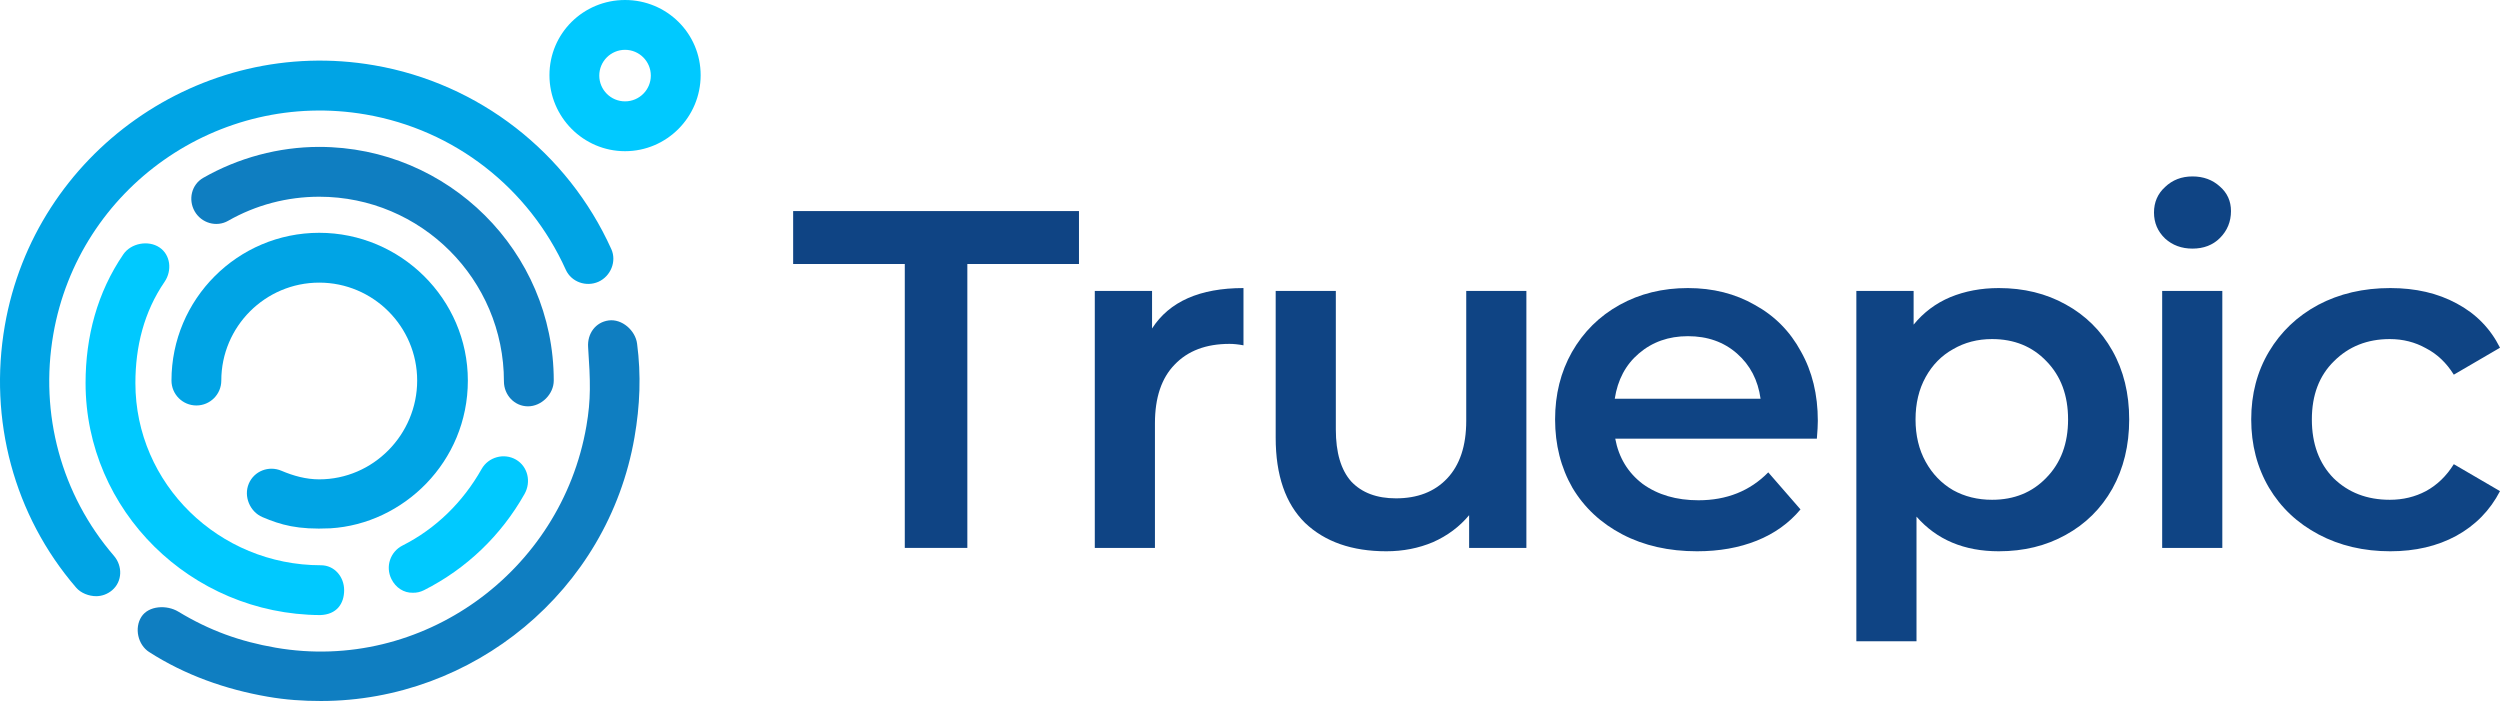
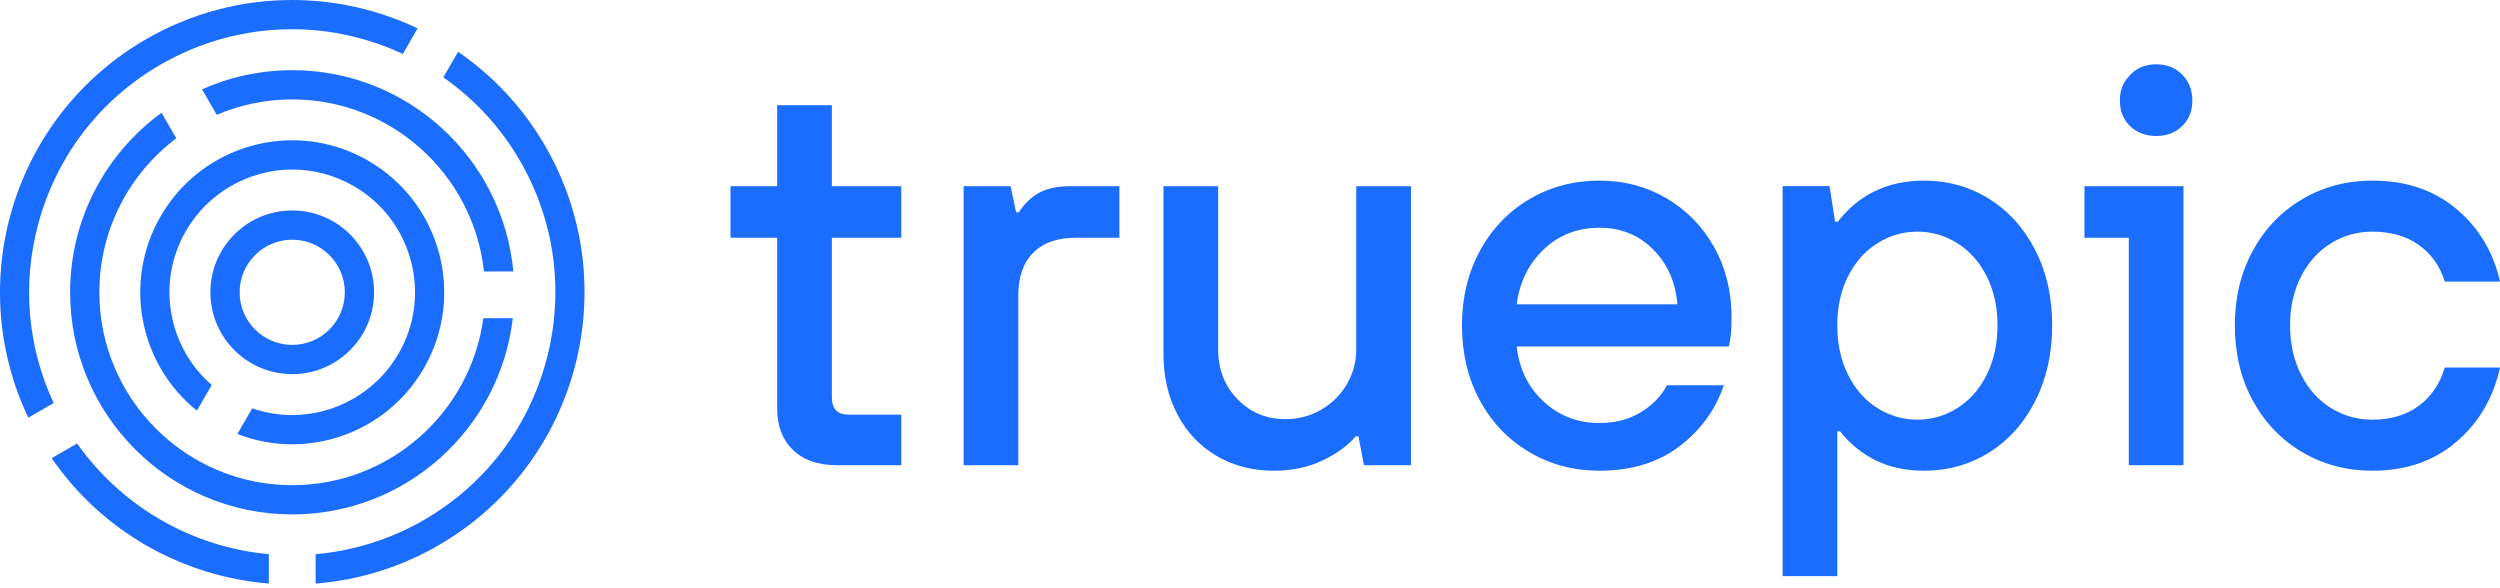
- <svg xmlns="http://www.w3.org/2000/svg" width="728" height="205" viewBox="0 0 728 205" fill="none">
-   <path d="M263.474 76.878H230.965V61.464H314.198V76.878H281.69V159.55H263.474V76.878Z" fill="#0F4484" />
-   <path d="M335.478 95.654C340.523 87.807 349.397 83.884 362.102 83.884V100.559C360.607 100.278 359.253 100.138 358.038 100.138C351.219 100.138 345.894 102.147 342.064 106.164C338.234 110.087 336.319 115.785 336.319 123.259V159.55H318.804V84.725H335.478V95.654Z" fill="#0F4484" />
-   <path d="M444.483 84.725V159.55H427.808V150.022C425.006 153.385 421.503 156.001 417.299 157.869C413.095 159.644 408.565 160.531 403.707 160.531C393.712 160.531 385.818 157.775 380.026 152.264C374.328 146.659 371.479 138.392 371.479 127.462V84.725H388.994V125.08C388.994 131.806 390.489 136.85 393.478 140.213C396.561 143.483 400.905 145.118 406.51 145.118C412.769 145.118 417.72 143.203 421.363 139.373C425.099 135.449 426.968 129.844 426.968 122.558V84.725H444.483Z" fill="#0F4484" />
-   <path d="M529.35 122.558C529.35 123.772 529.257 125.5 529.07 127.742H470.359C471.386 133.254 474.049 137.644 478.346 140.914C482.736 144.09 488.154 145.678 494.6 145.678C502.82 145.678 509.593 142.969 514.918 137.551L524.306 148.341C520.943 152.357 516.693 155.393 511.555 157.449C506.417 159.504 500.625 160.531 494.18 160.531C485.959 160.531 478.719 158.896 472.461 155.627C466.202 152.357 461.344 147.827 457.888 142.035C454.525 136.15 452.843 129.517 452.843 122.138C452.843 114.851 454.478 108.312 457.748 102.52C461.111 96.635 465.735 92.058 471.62 88.788C477.505 85.519 484.137 83.884 491.517 83.884C498.804 83.884 505.296 85.519 510.994 88.788C516.786 91.964 521.27 96.495 524.446 102.38C527.716 108.172 529.35 114.898 529.35 122.558ZM491.517 97.896C485.912 97.896 481.148 99.578 477.225 102.941C473.395 106.21 471.059 110.601 470.219 116.112H512.676C511.928 110.694 509.64 106.304 505.81 102.941C501.98 99.578 497.216 97.896 491.517 97.896Z" fill="#0F4484" />
-   <path d="M582.046 83.884C589.333 83.884 595.825 85.472 601.524 88.648C607.315 91.824 611.846 96.308 615.115 102.1C618.385 107.892 620.02 114.571 620.02 122.138C620.02 129.704 618.385 136.43 615.115 142.315C611.846 148.107 607.315 152.591 601.524 155.767C595.825 158.943 589.333 160.531 582.046 160.531C571.958 160.531 563.971 157.168 558.085 150.442V186.734H540.57V84.725H557.245V94.533C560.141 90.984 563.69 88.321 567.894 86.546C572.191 84.771 576.909 83.884 582.046 83.884ZM580.085 145.538C586.53 145.538 591.808 143.39 595.919 139.092C600.122 134.795 602.224 129.144 602.224 122.138C602.224 115.131 600.122 109.48 595.919 105.183C591.808 100.886 586.53 98.737 580.085 98.737C575.881 98.737 572.098 99.718 568.735 101.68C565.372 103.548 562.709 106.257 560.748 109.807C558.786 113.357 557.805 117.467 557.805 122.138C557.805 126.808 558.786 130.919 560.748 134.468C562.709 138.018 565.372 140.774 568.735 142.736C572.098 144.604 575.881 145.538 580.085 145.538Z" fill="#0F4484" />
-   <path d="M629.625 84.725H647.14V159.55H629.625V84.725ZM638.452 72.394C635.276 72.394 632.614 71.413 630.465 69.451C628.317 67.396 627.243 64.874 627.243 61.885C627.243 58.895 628.317 56.42 630.465 54.458C632.614 52.403 635.276 51.376 638.452 51.376C641.629 51.376 644.291 52.356 646.439 54.318C648.588 56.186 649.662 58.569 649.662 61.464C649.662 64.547 648.588 67.163 646.439 69.311C644.384 71.366 641.722 72.394 638.452 72.394Z" fill="#0F4484" />
-   <path d="M696.052 160.531C688.298 160.531 681.339 158.896 675.173 155.627C669.008 152.357 664.197 147.827 660.741 142.035C657.284 136.15 655.556 129.517 655.556 122.138C655.556 114.758 657.284 108.172 660.741 102.38C664.197 96.588 668.961 92.058 675.033 88.788C681.199 85.519 688.205 83.884 696.052 83.884C703.432 83.884 709.877 85.379 715.389 88.368C720.994 91.357 725.197 95.654 728 101.259L714.548 109.106C712.399 105.65 709.69 103.081 706.421 101.399C703.245 99.624 699.742 98.737 695.912 98.737C689.373 98.737 683.954 100.886 679.657 105.183C675.36 109.386 673.212 115.038 673.212 122.138C673.212 129.237 675.314 134.935 679.517 139.233C683.814 143.436 689.279 145.538 695.912 145.538C699.742 145.538 703.245 144.697 706.421 143.016C709.69 141.241 712.399 138.625 714.548 135.169L728 143.016C725.104 148.621 720.853 152.965 715.249 156.047C709.737 159.037 703.338 160.531 696.052 160.531Z" fill="#0F4484" />
-   <path fill-rule="evenodd" clip-rule="evenodd" d="M22.168 171.107C4.012 150.028 -3.338 122.171 1.405 94.81C10.133 44.452 58.489 10.276 108.972 19.012C139.44 24.26 165.307 44.391 178.015 72.546C179.625 76.111 177.84 80.444 174.263 82.052C170.683 83.64 166.366 82.115 164.757 78.549C153.988 54.689 132.326 37.791 106.512 33.34C63.745 25.967 22.918 54.676 15.523 97.338C11.505 120.516 17.794 143.991 33.175 161.851C35.734 164.82 35.65 169.307 32.675 171.857C31.333 173.005 29.661 173.609 28.024 173.609C25.92 173.609 23.572 172.74 22.168 171.107Z" fill="#00A4E5" />
-   <path fill-rule="evenodd" clip-rule="evenodd" d="M77.951 202.878C65.669 200.754 53.841 196.558 43.43 189.87C40.15 187.759 39.071 182.895 41.178 179.614C43.286 176.337 48.57 176.076 51.935 178.113C61.02 183.612 69.868 186.805 80.281 188.607C122.817 195.964 163.407 166.6 170.759 124.079C172.112 116.258 171.927 111.022 171.259 101.065C170.999 97.182 173.395 93.819 177.263 93.31C181.12 92.803 185.009 96.2 185.518 100.064C186.724 109.27 186.361 118.106 184.768 127.331C177.005 172.221 137.556 204.129 93.461 204.129C88.253 204.133 83.255 203.797 77.951 202.878Z" fill="#0F7EC1" />
-   <path fill-rule="evenodd" clip-rule="evenodd" d="M146.744 111.07C146.744 81.363 122.625 57.286 92.96 57.286C83.616 57.286 74.5 59.694 66.444 64.291C63.029 66.256 58.642 64.963 56.688 61.539C54.736 58.111 55.771 53.735 59.19 51.783C69.393 45.956 81.144 42.777 92.96 42.777C130.489 42.777 161.253 73.237 161.253 110.82C161.253 114.763 157.688 118.324 153.748 118.324C149.811 118.324 146.744 115.013 146.744 111.07Z" fill="#0F7EC1" />
-   <path fill-rule="evenodd" clip-rule="evenodd" d="M93.21 179.112C55.566 178.882 24.918 148.665 24.918 111.542C24.918 98.048 28.307 85.18 35.925 74.047C38.136 70.82 43.171 69.864 46.431 72.046C49.698 74.225 50.139 78.825 47.932 82.052C41.916 90.844 39.427 100.905 39.427 111.57C39.427 140.914 63.751 164.603 93.46 164.603C97.404 164.603 100.215 167.965 100.215 171.858C100.215 175.752 98.087 178.974 93.21 179.112Z" fill="#00C9FF" />
-   <path fill-rule="evenodd" clip-rule="evenodd" d="M113.973 168.606C112.188 164.976 113.641 160.664 117.225 158.85C126.968 153.924 134.831 146.174 140.239 136.586C142.225 133.064 146.776 131.836 150.245 133.835C153.719 135.851 154.733 140.319 152.747 143.841C145.912 155.968 135.8 165.624 123.479 171.858C122.4 172.403 121.352 172.628 120.226 172.609C117.611 172.684 115.221 171.141 113.973 168.606Z" fill="#00C9FF" />
-   <path fill-rule="evenodd" clip-rule="evenodd" d="M76.451 150.594C72.759 149.033 70.885 144.532 72.448 140.838C74.011 137.153 78.267 135.513 81.954 137.086C85.46 138.57 89.102 139.587 92.96 139.587C108.683 139.587 121.479 126.541 121.479 110.819C121.479 95.097 108.683 82.302 92.96 82.302C77.238 82.302 64.443 95.097 64.443 110.819C64.443 114.826 61.196 118.074 57.189 118.074C53.182 118.074 49.934 114.826 49.934 110.819C49.934 87.094 69.235 67.793 92.96 67.793C116.684 67.793 136.238 87.094 136.238 110.819C136.238 134.544 117.416 152.57 96.213 153.846C86.633 154.294 81.754 152.841 76.451 150.594Z" fill="#00A4E5" />
-   <path fill-rule="evenodd" clip-rule="evenodd" d="M182.014 0C169.876 0 160.001 9.689 160.001 21.893C160.001 34.098 169.876 44.027 182.014 44.027C194.153 44.027 204.029 34.098 204.029 21.893C204.029 9.689 194.153 0 182.014 0ZM189.52 22.012C189.52 26.157 186.159 29.517 182.014 29.517C177.87 29.517 174.51 26.157 174.51 22.012C174.51 17.868 177.87 14.508 182.014 14.508C186.159 14.508 189.52 17.868 189.52 22.012Z" fill="#00C9FF" />
+ <svg xmlns="http://www.w3.org/2000/svg" width="400" height="94" viewBox="0 0 400 94" fill="none">
+   <path fill-rule="evenodd" clip-rule="evenodd" d="M25.715 10.322C15.979 15.943 9.016 25.018 6.106 35.876C3.522 45.52 4.419 55.543 8.589 64.485L4.531 66.828C-5.854 45.025 2.103 18.555 23.377 6.272C30.741 2.02 38.779 0 46.713 0C53.674 0 60.55 1.565 66.819 4.536L64.456 8.63C58.975 6.081 52.937 4.676 46.713 4.676C39.373 4.676 32.112 6.628 25.715 10.322ZM73.295 8.283L70.936 12.371C75.874 15.837 80.1 20.351 83.203 25.726C88.823 35.461 90.317 46.802 87.407 57.66C84.498 68.519 77.534 77.593 67.799 83.214C62.479 86.285 56.56 88.132 50.497 88.674V93.372C57.212 92.838 63.915 90.856 70.137 87.264C92.502 74.351 100.165 45.753 87.253 23.388C83.661 17.167 78.843 12.103 73.295 8.283ZM12.344 70.955L8.272 73.307C16.466 85.216 29.391 92.258 43.015 93.365V88.668C30.711 87.551 19.449 81.048 12.344 70.955ZM82.046 50.914H77.332C75.3 65.977 62.368 77.63 46.757 77.63C29.739 77.63 15.895 63.786 15.895 46.768C15.895 36.708 20.735 27.759 28.207 22.121L25.849 18.038C16.984 24.5 11.219 34.958 11.219 46.768C11.219 66.395 27.13 82.306 46.757 82.306C64.981 82.306 79.991 68.586 82.046 50.914ZM46.757 11.23C65.258 11.23 80.451 25.37 82.133 43.432H77.435C75.766 27.978 62.647 15.906 46.757 15.906C42.473 15.906 38.392 16.785 34.68 18.369L32.327 14.293C36.737 12.33 41.617 11.23 46.757 11.23ZM59.85 46.768C59.85 39.537 53.988 33.675 46.757 33.675C39.526 33.675 33.664 39.537 33.664 46.768C33.664 53.999 39.526 59.861 46.757 59.861C53.988 59.861 59.85 53.999 59.85 46.768ZM38.34 46.768C38.34 42.127 42.115 38.351 46.757 38.351C51.398 38.351 55.174 42.127 55.174 46.768C55.174 51.409 51.398 55.184 46.757 55.184C42.115 55.184 38.34 51.409 38.34 46.768ZM58.914 25.71C70.544 32.424 74.529 47.295 67.814 58.925C63.311 66.726 55.138 71.087 46.734 71.087C43.797 71.087 40.834 70.543 37.987 69.438L40.357 65.333C42.406 66.042 44.563 66.411 46.734 66.411C53.74 66.411 60.267 62.647 63.765 56.587C66.388 52.044 67.084 46.752 65.727 41.685C64.369 36.617 61.12 32.382 56.576 29.759C53.59 28.035 50.203 27.124 46.779 27.124C39.773 27.124 33.247 30.889 29.748 36.948C27.126 41.491 26.429 46.783 27.786 51.85C28.816 55.691 30.936 59.049 33.877 61.594L31.503 65.706C22.311 58.322 19.621 45.138 25.699 34.61C30.203 26.809 38.376 22.448 46.779 22.448C50.904 22.448 55.086 23.499 58.914 25.71ZM124.35 38.04V65.376C124.35 68.158 125.189 70.362 126.869 71.988C128.548 73.616 130.89 74.428 133.896 74.428H144.2V66.352H135.84C134.013 66.352 133.1 65.435 133.1 63.6V38.04H144.2V29.787H133.1V16.829H124.35V29.787H116.88V38.04H124.35ZM163.017 33.958C163.9 32.597 164.975 31.561 166.243 30.852C167.51 30.141 169.204 29.787 171.325 29.787H179.104V38.04H172.121C169.174 38.04 166.906 38.839 165.315 40.437C163.724 42.034 162.929 44.312 162.929 47.271V74.428H154.178V29.787H161.691L162.575 33.958H163.017ZM216.999 55.879C216.999 57.891 216.498 59.755 215.497 61.471C214.494 63.188 213.124 64.547 211.386 65.553C209.648 66.56 207.747 67.062 205.685 67.062C202.62 67.062 200.057 65.997 197.995 63.867C195.932 61.737 194.902 59.074 194.902 55.879V29.787H186.152V56.589C186.152 60.259 186.902 63.512 188.405 66.352C189.908 69.192 191.998 71.397 194.681 72.964C197.361 74.531 200.411 75.316 203.829 75.316C206.715 75.316 209.309 74.768 211.607 73.674C213.906 72.58 215.673 71.293 216.91 69.814H217.352L218.236 74.428H225.749V29.787H216.999V55.879ZM255.924 28.898C259.871 28.898 263.451 29.845 266.663 31.738C269.874 33.632 272.409 36.235 274.265 39.548C276.121 42.862 277.049 46.59 277.049 50.731C277.049 52.802 276.901 54.37 276.607 55.434H242.666C243.078 59.044 244.522 61.988 246.997 64.265C249.472 66.544 252.447 67.683 255.924 67.683C258.399 67.683 260.578 67.121 262.465 65.996C264.35 64.873 265.765 63.422 266.708 61.647H275.812C274.456 65.612 272.069 68.88 268.653 71.454C265.234 74.028 260.992 75.315 255.924 75.315C251.799 75.315 248.058 74.325 244.699 72.341C241.34 70.361 238.702 67.609 236.788 64.088C234.873 60.568 233.916 56.559 233.916 52.062C233.916 47.624 234.873 43.646 236.788 40.125C238.702 36.605 241.34 33.854 244.699 31.871C248.058 29.89 251.799 28.898 255.924 28.898ZM246.997 39.903C244.58 42.211 243.137 45.139 242.666 48.689H268.387C268.092 45.139 266.796 42.211 264.498 39.903C262.2 37.595 259.341 36.442 255.924 36.442C252.389 36.442 249.412 37.595 246.997 39.903ZM318.273 31.827C315.149 29.874 311.672 28.898 307.843 28.898C302.067 28.898 297.471 31.087 294.054 35.465H293.612L292.728 29.786H285.215V92.178H293.966V69.013H294.408C295.939 70.966 297.824 72.505 300.065 73.628C302.303 74.751 304.896 75.315 307.843 75.315C311.672 75.315 315.149 74.339 318.273 72.386C321.395 70.433 323.855 67.683 325.653 64.132C327.45 60.582 328.349 56.559 328.349 52.062C328.349 47.566 327.45 43.557 325.653 40.037C323.855 36.517 321.395 33.78 318.273 31.827ZM317.875 59.961C316.726 62.269 315.164 64.043 313.19 65.286C311.216 66.528 309.081 67.149 306.783 67.149C304.484 67.149 302.348 66.528 300.374 65.286C298.399 64.043 296.839 62.269 295.69 59.961C294.54 57.653 293.966 55.022 293.966 52.062C293.966 49.103 294.54 46.486 295.69 44.207C296.839 41.931 298.399 40.169 300.374 38.927C302.348 37.684 304.484 37.063 306.783 37.063C309.081 37.063 311.216 37.684 313.19 38.927C315.164 40.169 316.726 41.931 317.875 44.207C319.024 46.486 319.599 49.103 319.599 52.062C319.599 55.022 319.024 57.653 317.875 59.961ZM379.582 67.149C382.528 67.149 385.003 66.411 387.007 64.931C389.009 63.453 390.394 61.411 391.161 58.807H400C398.939 63.66 396.611 67.624 393.017 70.7C389.422 73.777 384.943 75.315 379.582 75.315C375.456 75.315 371.715 74.325 368.356 72.342C364.997 70.361 362.36 67.609 360.445 64.088C358.53 60.568 357.573 56.559 357.573 52.062C357.573 47.624 358.53 43.646 360.445 40.125C362.36 36.605 364.997 33.855 368.356 31.871C371.715 29.89 375.456 28.898 379.582 28.898C384.943 28.898 389.422 30.407 393.017 33.424C396.611 36.442 398.939 40.318 400 45.051H391.161C390.394 42.566 389.009 40.613 387.007 39.193C385.003 37.773 382.528 37.063 379.582 37.063C377.165 37.063 374.955 37.684 372.953 38.927C370.949 40.169 369.357 41.931 368.18 44.208C367 46.486 366.412 49.104 366.412 52.062C366.412 55.022 367 57.653 368.18 59.961C369.357 62.269 370.949 64.043 372.953 65.286C374.955 66.528 377.165 67.149 379.582 67.149ZM345.009 10.287C343.093 10.287 341.594 10.975 340.513 12.351C339.628 13.315 339.185 14.539 339.185 16.023C339.185 16.138 339.188 16.37 339.195 16.481C339.264 17.97 339.806 19.204 340.822 20.182C341.912 21.235 343.309 21.76 345.009 21.76C346.669 21.76 348.046 21.235 349.138 20.182C350.229 19.13 350.774 17.773 350.774 16.111C350.774 14.412 350.229 13.016 349.138 11.924C348.046 10.833 346.669 10.287 345.009 10.287ZM340.604 38.04H333.511V29.787H349.355V74.428H340.604V38.04Z" fill="#1A6DFF" />
</svg>
